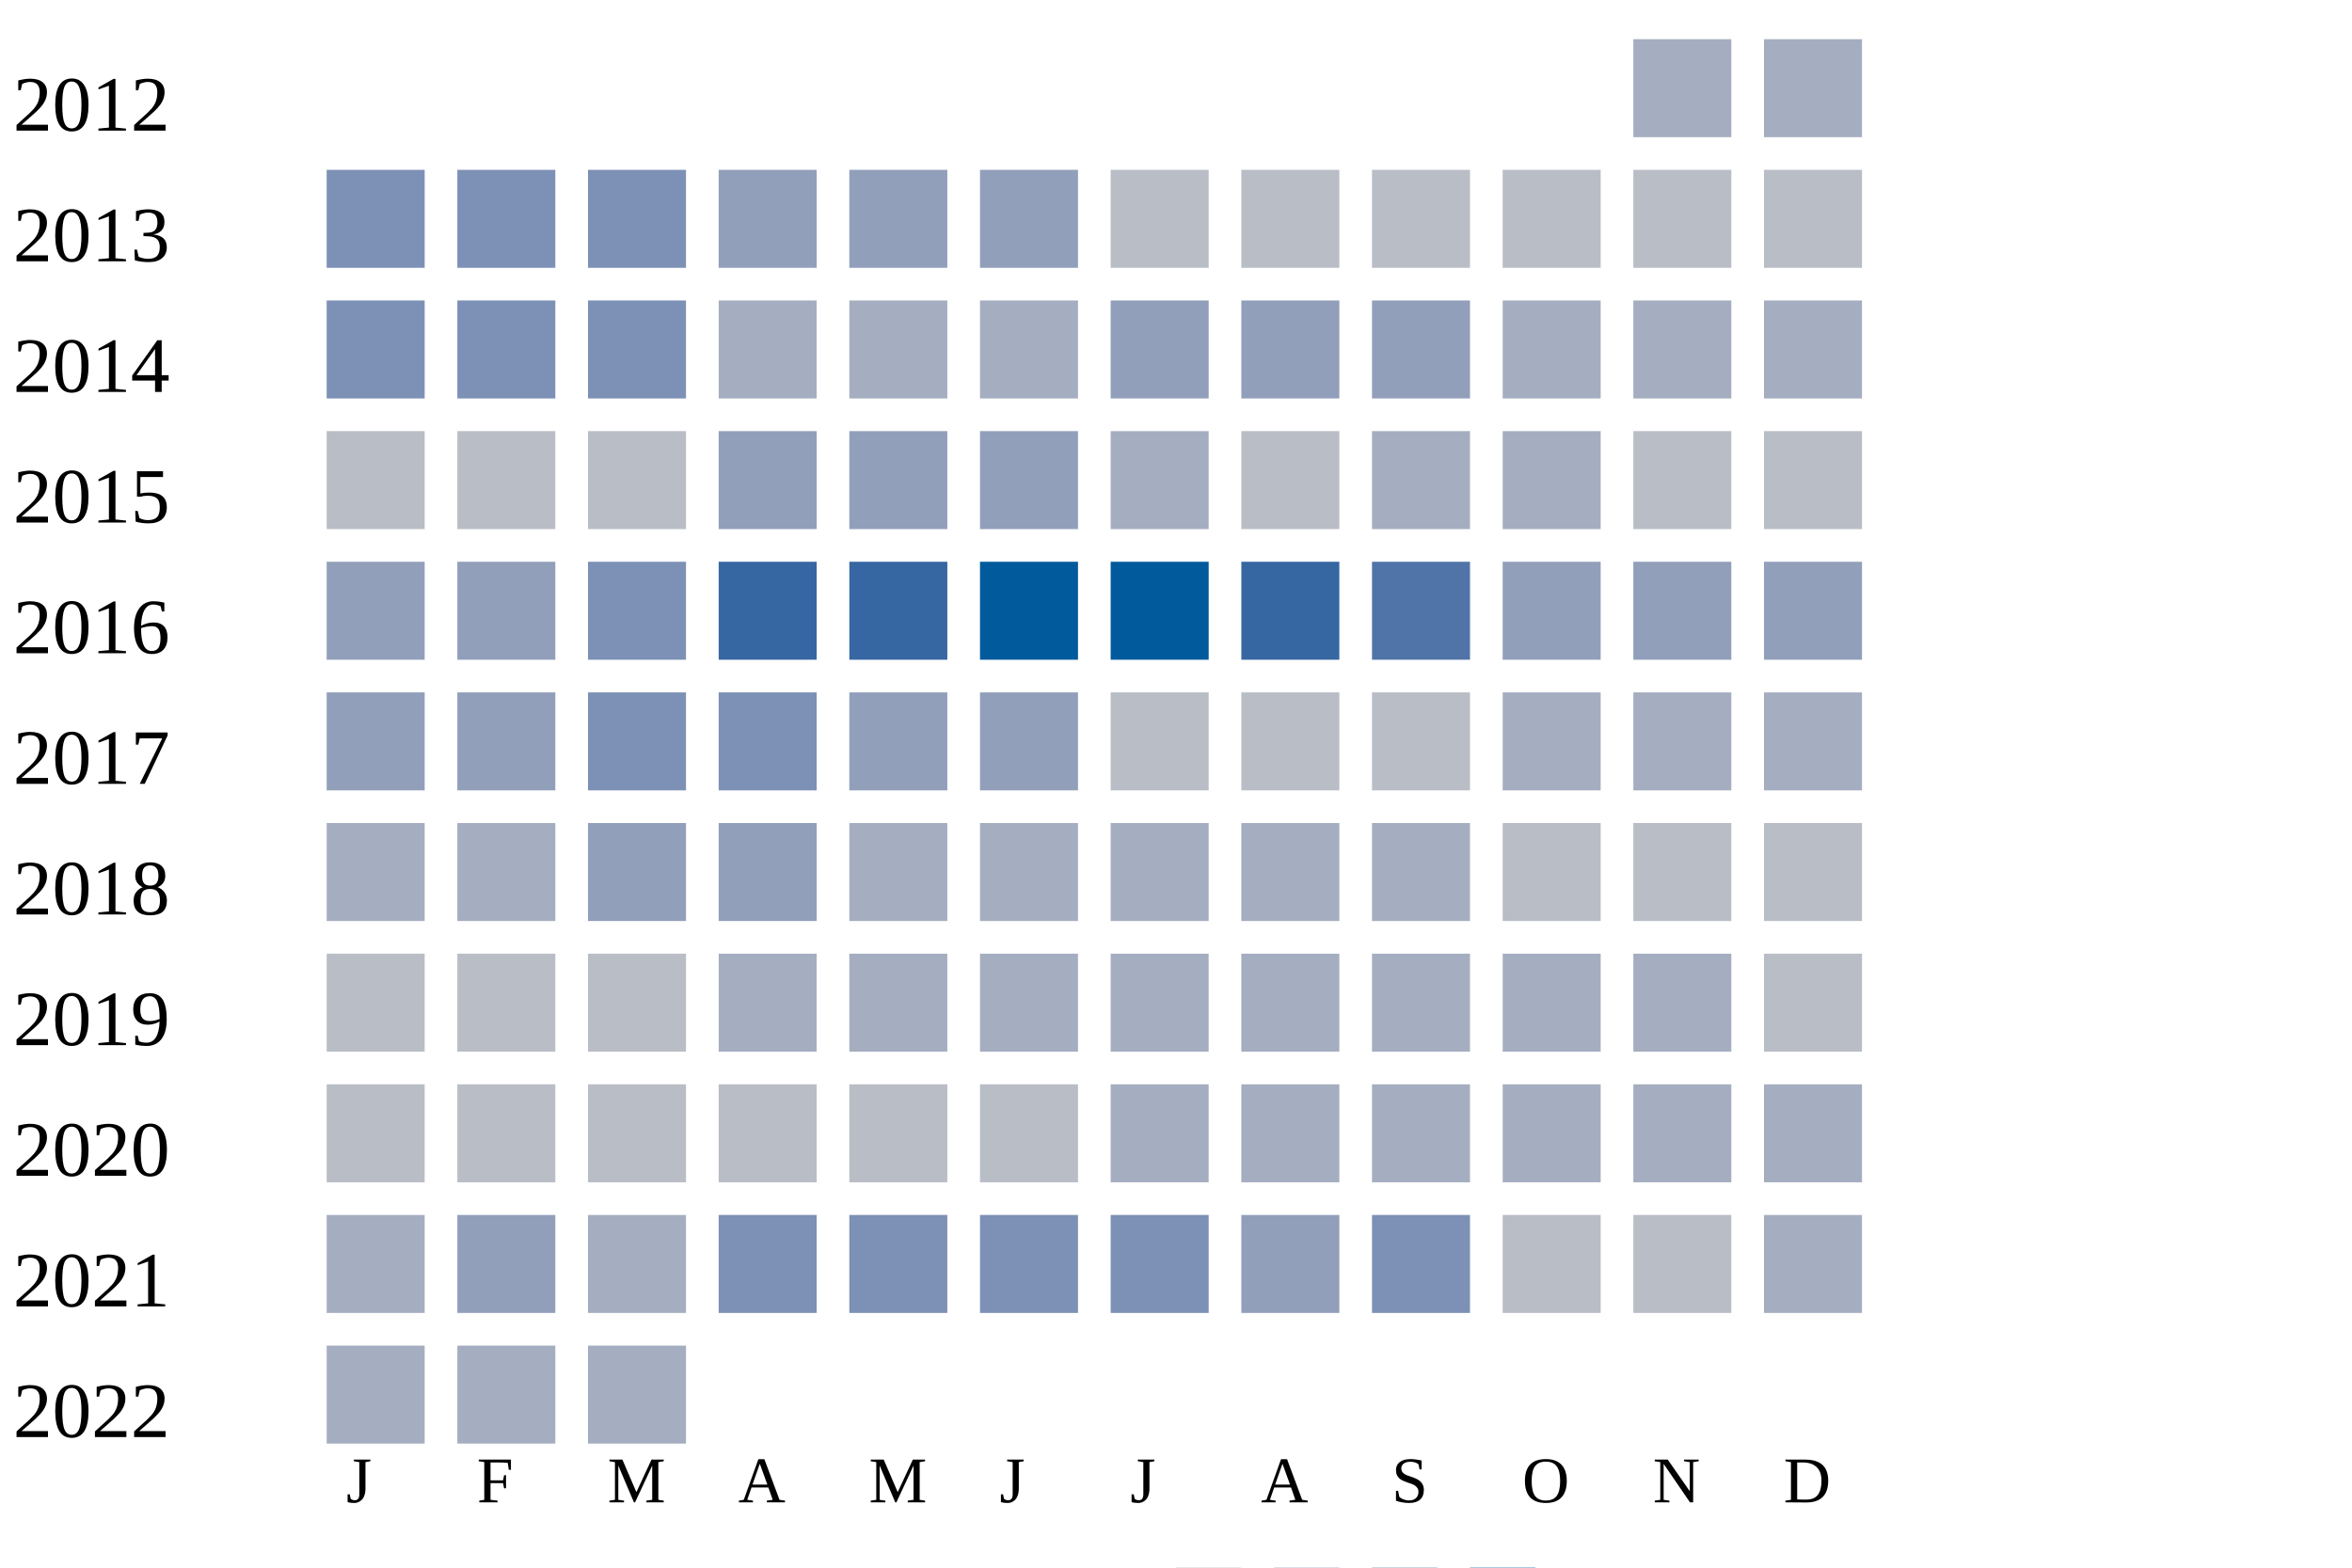
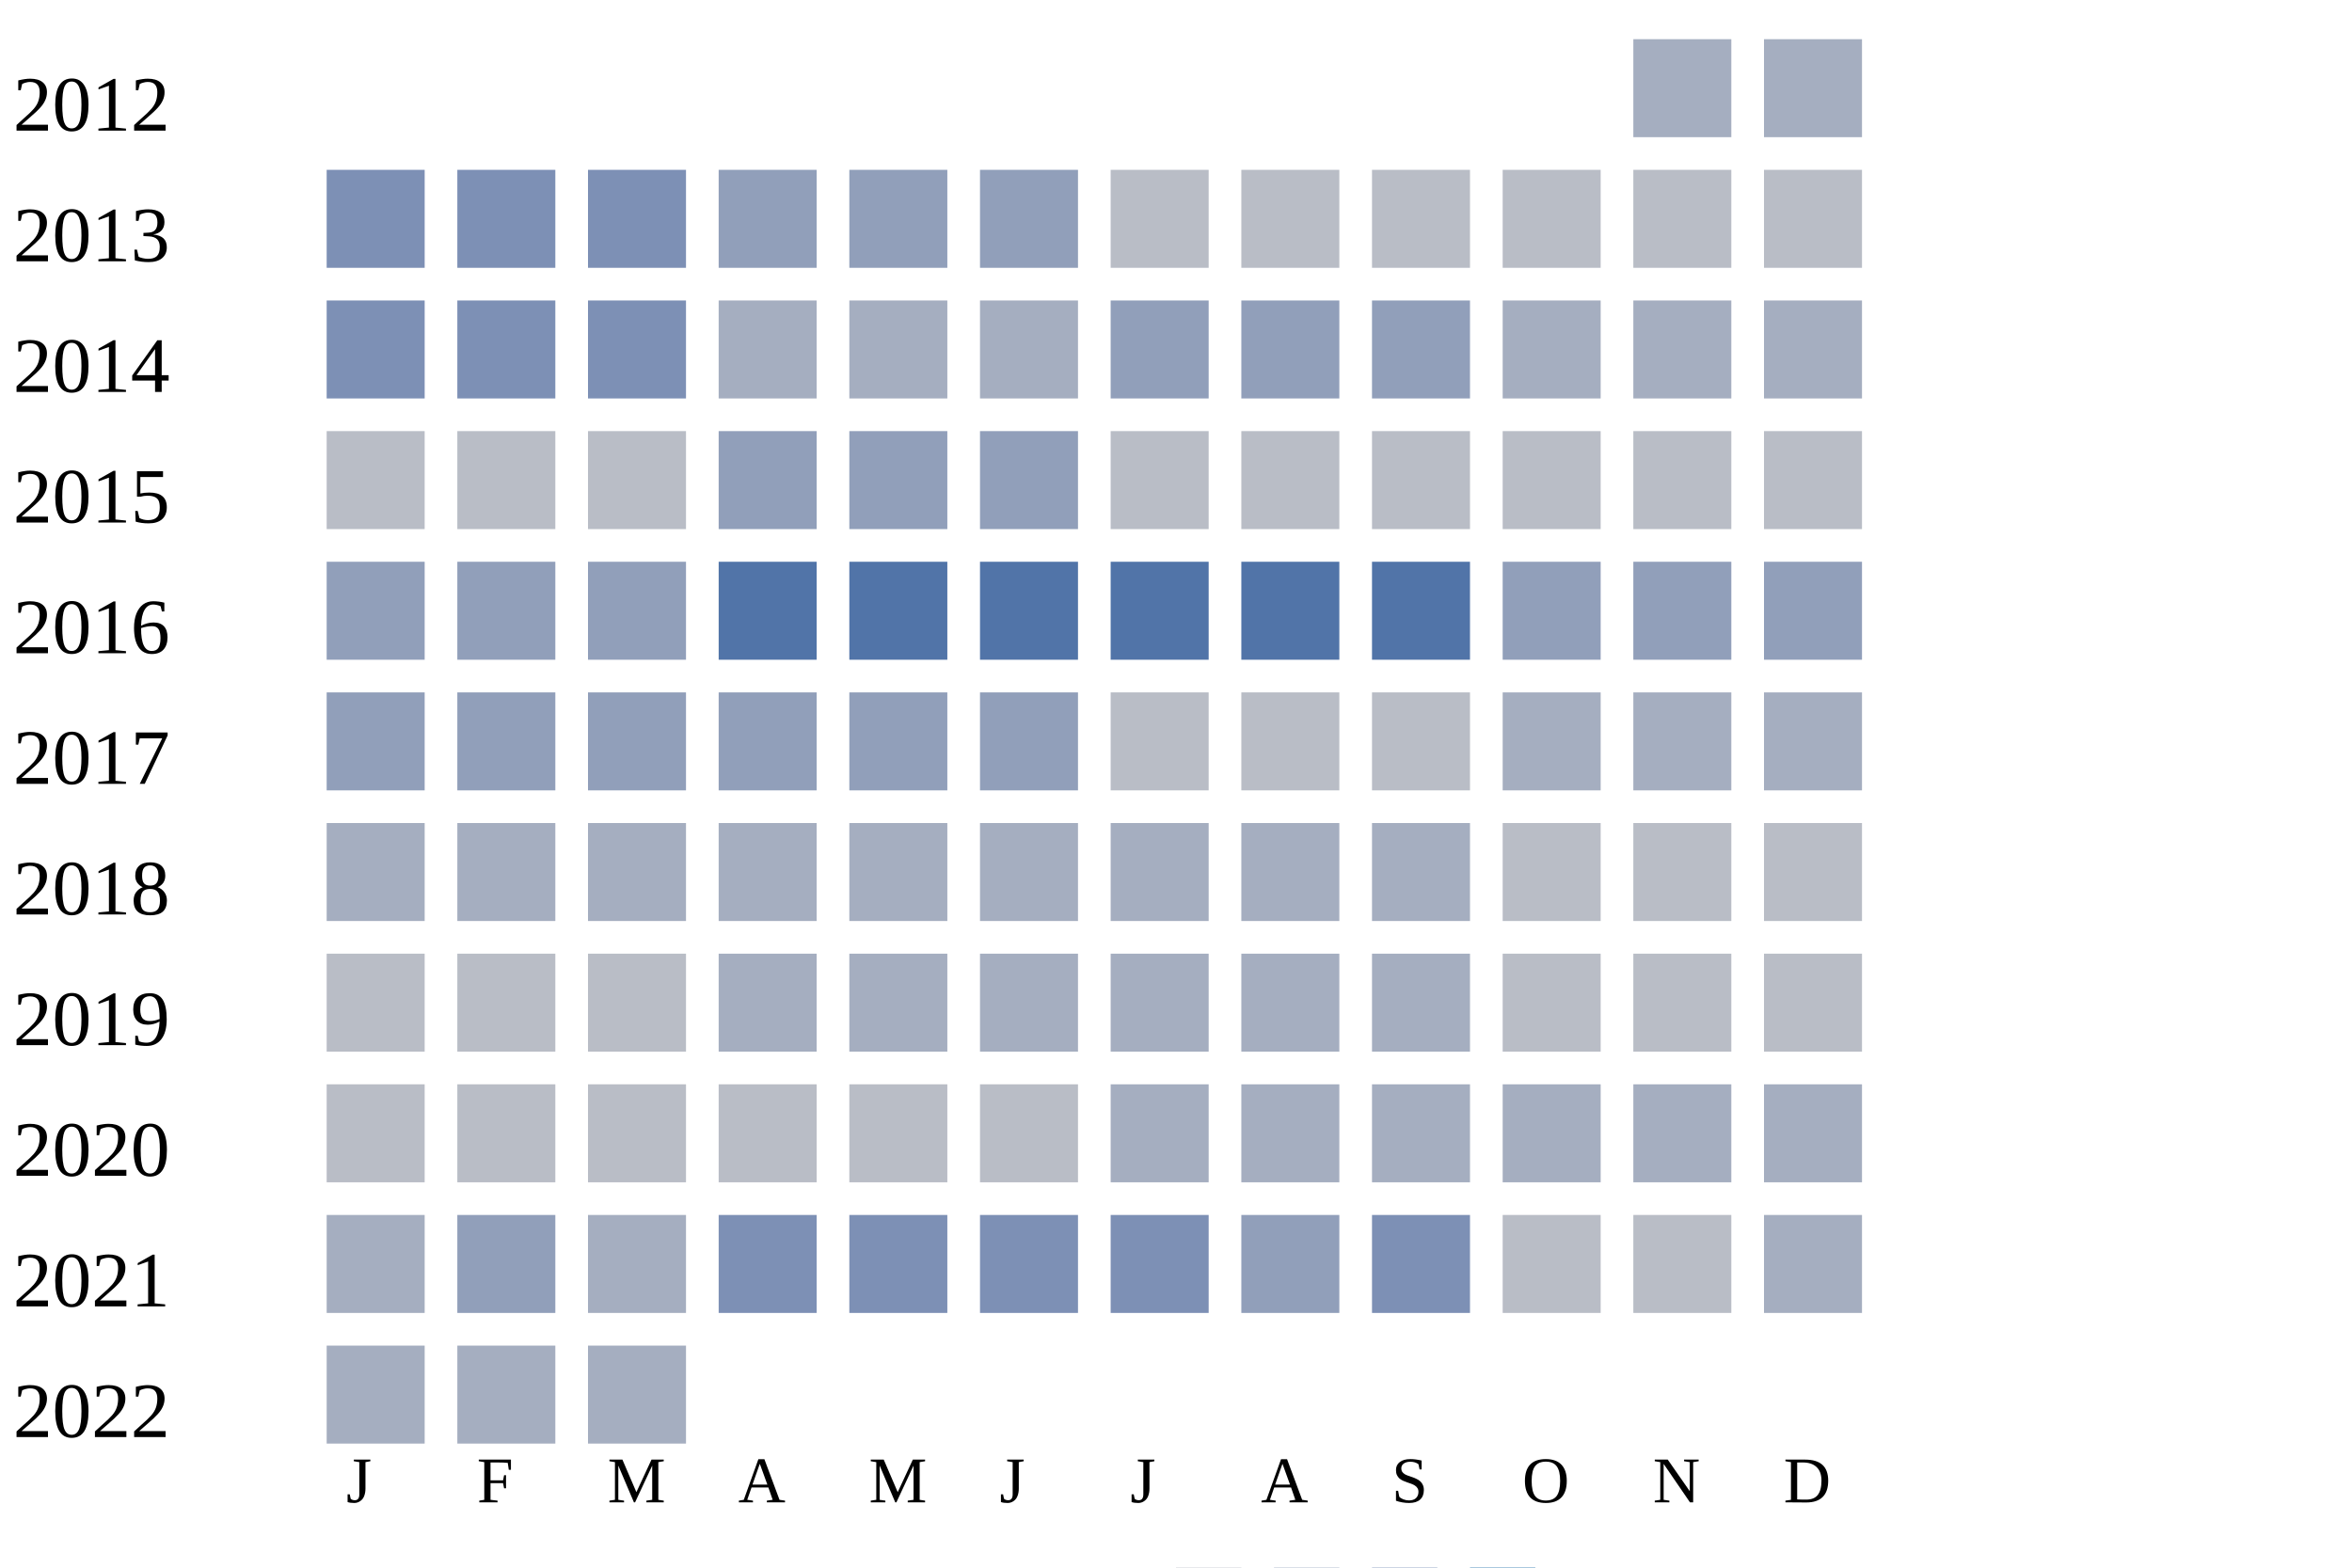
<svg xmlns="http://www.w3.org/2000/svg" width="360" height="240">
  <g transform="translate(0 0)">
    <text x="2" y="20">2012</text>
    <rect x="250" y="6" width="15" height="15" fill="#a5aec0" />
    <rect x="270" y="6" width="15" height="15" fill="#a5aec0" />
  </g>
  <g transform="translate(0 20)">
    <text x="2" y="20">2013</text>
    <rect x="50" y="6" width="15" height="15" fill="#7d90b5" />
    <rect x="70" y="6" width="15" height="15" fill="#7d90b5" />
    <rect x="90" y="6" width="15" height="15" fill="#7d90b5" />
    <rect x="110" y="6" width="15" height="15" fill="#919fba" />
    <rect x="130" y="6" width="15" height="15" fill="#919fba" />
    <rect x="150" y="6" width="15" height="15" fill="#919fba" />
    <rect x="170" y="6" width="15" height="15" fill="#b9bdc6" />
    <rect x="190" y="6" width="15" height="15" fill="#b9bdc6" />
    <rect x="210" y="6" width="15" height="15" fill="#b9bdc6" />
    <rect x="230" y="6" width="15" height="15" fill="#b9bdc6" />
    <rect x="250" y="6" width="15" height="15" fill="#b9bdc6" />
    <rect x="270" y="6" width="15" height="15" fill="#b9bdc6" />
  </g>
  <g transform="translate(0 40)">
    <text x="2" y="20">2014</text>
    <rect x="50" y="6" width="15" height="15" fill="#7d90b5" />
    <rect x="70" y="6" width="15" height="15" fill="#7d90b5" />
    <rect x="90" y="6" width="15" height="15" fill="#7d90b5" />
    <rect x="110" y="6" width="15" height="15" fill="#a5aec0" />
    <rect x="130" y="6" width="15" height="15" fill="#a5aec0" />
    <rect x="150" y="6" width="15" height="15" fill="#a5aec0" />
    <rect x="170" y="6" width="15" height="15" fill="#919fba" />
    <rect x="190" y="6" width="15" height="15" fill="#919fba" />
    <rect x="210" y="6" width="15" height="15" fill="#919fba" />
    <rect x="230" y="6" width="15" height="15" fill="#a5aec0" />
    <rect x="250" y="6" width="15" height="15" fill="#a5aec0" />
    <rect x="270" y="6" width="15" height="15" fill="#a5aec0" />
  </g>
  <g transform="translate(0 60)">
    <text x="2" y="20">2015</text>
    <rect x="50" y="6" width="15" height="15" fill="#b9bdc6" />
    <rect x="70" y="6" width="15" height="15" fill="#b9bdc6" />
    <rect x="90" y="6" width="15" height="15" fill="#b9bdc6" />
    <rect x="110" y="6" width="15" height="15" fill="#919fba" />
    <rect x="130" y="6" width="15" height="15" fill="#919fba" />
    <rect x="150" y="6" width="15" height="15" fill="#919fba" />
-     <rect x="170" y="6" width="15" height="15" fill="#a5aec0" />
+     <rect x="170" y="6" width="15" height="15" fill="#b9bdc6" />
    <rect x="190" y="6" width="15" height="15" fill="#b9bdc6" />
-     <rect x="210" y="6" width="15" height="15" fill="#a5aec0" />
-     <rect x="230" y="6" width="15" height="15" fill="#a5aec0" />
+     <rect x="210" y="6" width="15" height="15" fill="#b9bdc6" />
+     <rect x="230" y="6" width="15" height="15" fill="#b9bdc6" />
    <rect x="250" y="6" width="15" height="15" fill="#b9bdc6" />
    <rect x="270" y="6" width="15" height="15" fill="#b9bdc6" />
  </g>
  <g transform="translate(0 80)">
    <text x="2" y="20">2016</text>
    <rect x="50" y="6" width="15" height="15" fill="#919fba" />
    <rect x="70" y="6" width="15" height="15" fill="#919fba" />
-     <rect x="90" y="6" width="15" height="15" fill="#7d90b5" />
-     <rect x="110" y="6" width="15" height="15" fill="#3667a2" />
-     <rect x="130" y="6" width="15" height="15" fill="#3667a2" />
-     <rect x="150" y="6" width="15" height="15" fill="#005a9c" />
-     <rect x="170" y="6" width="15" height="15" fill="#005a9c" />
-     <rect x="190" y="6" width="15" height="15" fill="#3667a2" />
+     <rect x="90" y="6" width="15" height="15" fill="#919fba" />
+     <rect x="110" y="6" width="15" height="15" fill="#5174a8" />
+     <rect x="130" y="6" width="15" height="15" fill="#5174a8" />
+     <rect x="150" y="6" width="15" height="15" fill="#5174a8" />
+     <rect x="170" y="6" width="15" height="15" fill="#5174a8" />
+     <rect x="190" y="6" width="15" height="15" fill="#5174a8" />
    <rect x="210" y="6" width="15" height="15" fill="#5174a8" />
    <rect x="230" y="6" width="15" height="15" fill="#919fba" />
    <rect x="250" y="6" width="15" height="15" fill="#919fba" />
    <rect x="270" y="6" width="15" height="15" fill="#919fba" />
  </g>
  <g transform="translate(0 100)">
    <text x="2" y="20">2017</text>
    <rect x="50" y="6" width="15" height="15" fill="#919fba" />
    <rect x="70" y="6" width="15" height="15" fill="#919fba" />
-     <rect x="90" y="6" width="15" height="15" fill="#7d90b5" />
-     <rect x="110" y="6" width="15" height="15" fill="#7d90b5" />
+     <rect x="90" y="6" width="15" height="15" fill="#919fba" />
+     <rect x="110" y="6" width="15" height="15" fill="#919fba" />
    <rect x="130" y="6" width="15" height="15" fill="#919fba" />
    <rect x="150" y="6" width="15" height="15" fill="#919fba" />
    <rect x="170" y="6" width="15" height="15" fill="#b9bdc6" />
    <rect x="190" y="6" width="15" height="15" fill="#b9bdc6" />
    <rect x="210" y="6" width="15" height="15" fill="#b9bdc6" />
    <rect x="230" y="6" width="15" height="15" fill="#a5aec0" />
    <rect x="250" y="6" width="15" height="15" fill="#a5aec0" />
    <rect x="270" y="6" width="15" height="15" fill="#a5aec0" />
  </g>
  <g transform="translate(0 120)">
    <text x="2" y="20">2018</text>
    <rect x="50" y="6" width="15" height="15" fill="#a5aec0" />
    <rect x="70" y="6" width="15" height="15" fill="#a5aec0" />
-     <rect x="90" y="6" width="15" height="15" fill="#919fba" />
-     <rect x="110" y="6" width="15" height="15" fill="#919fba" />
+     <rect x="90" y="6" width="15" height="15" fill="#a5aec0" />
+     <rect x="110" y="6" width="15" height="15" fill="#a5aec0" />
    <rect x="130" y="6" width="15" height="15" fill="#a5aec0" />
    <rect x="150" y="6" width="15" height="15" fill="#a5aec0" />
    <rect x="170" y="6" width="15" height="15" fill="#a5aec0" />
    <rect x="190" y="6" width="15" height="15" fill="#a5aec0" />
    <rect x="210" y="6" width="15" height="15" fill="#a5aec0" />
    <rect x="230" y="6" width="15" height="15" fill="#b9bdc6" />
    <rect x="250" y="6" width="15" height="15" fill="#b9bdc6" />
    <rect x="270" y="6" width="15" height="15" fill="#b9bdc6" />
  </g>
  <g transform="translate(0 140)">
    <text x="2" y="20">2019</text>
    <rect x="50" y="6" width="15" height="15" fill="#b9bdc6" />
    <rect x="70" y="6" width="15" height="15" fill="#b9bdc6" />
    <rect x="90" y="6" width="15" height="15" fill="#b9bdc6" />
    <rect x="110" y="6" width="15" height="15" fill="#a5aec0" />
    <rect x="130" y="6" width="15" height="15" fill="#a5aec0" />
    <rect x="150" y="6" width="15" height="15" fill="#a5aec0" />
    <rect x="170" y="6" width="15" height="15" fill="#a5aec0" />
    <rect x="190" y="6" width="15" height="15" fill="#a5aec0" />
    <rect x="210" y="6" width="15" height="15" fill="#a5aec0" />
-     <rect x="230" y="6" width="15" height="15" fill="#a5aec0" />
-     <rect x="250" y="6" width="15" height="15" fill="#a5aec0" />
+     <rect x="230" y="6" width="15" height="15" fill="#b9bdc6" />
+     <rect x="250" y="6" width="15" height="15" fill="#b9bdc6" />
    <rect x="270" y="6" width="15" height="15" fill="#b9bdc6" />
  </g>
  <g transform="translate(0 160)">
    <text x="2" y="20">2020</text>
    <rect x="50" y="6" width="15" height="15" fill="#b9bdc6" />
    <rect x="70" y="6" width="15" height="15" fill="#b9bdc6" />
    <rect x="90" y="6" width="15" height="15" fill="#b9bdc6" />
    <rect x="110" y="6" width="15" height="15" fill="#b9bdc6" />
    <rect x="130" y="6" width="15" height="15" fill="#b9bdc6" />
    <rect x="150" y="6" width="15" height="15" fill="#b9bdc6" />
    <rect x="170" y="6" width="15" height="15" fill="#a5aec0" />
    <rect x="190" y="6" width="15" height="15" fill="#a5aec0" />
    <rect x="210" y="6" width="15" height="15" fill="#a5aec0" />
    <rect x="230" y="6" width="15" height="15" fill="#a5aec0" />
    <rect x="250" y="6" width="15" height="15" fill="#a5aec0" />
    <rect x="270" y="6" width="15" height="15" fill="#a5aec0" />
  </g>
  <g transform="translate(0 180)">
    <text x="2" y="20">2021</text>
    <rect x="50" y="6" width="15" height="15" fill="#a5aec0" />
    <rect x="70" y="6" width="15" height="15" fill="#919fba" />
    <rect x="90" y="6" width="15" height="15" fill="#a5aec0" />
    <rect x="110" y="6" width="15" height="15" fill="#7d90b5" />
    <rect x="130" y="6" width="15" height="15" fill="#7d90b5" />
    <rect x="150" y="6" width="15" height="15" fill="#7d90b5" />
    <rect x="170" y="6" width="15" height="15" fill="#7d90b5" />
    <rect x="190" y="6" width="15" height="15" fill="#919fba" />
    <rect x="210" y="6" width="15" height="15" fill="#7d90b5" />
    <rect x="230" y="6" width="15" height="15" fill="#b9bdc6" />
    <rect x="250" y="6" width="15" height="15" fill="#b9bdc6" />
    <rect x="270" y="6" width="15" height="15" fill="#a5aec0" />
  </g>
  <g transform="translate(0 200)">
    <text x="2" y="20">2022</text>
    <rect x="50" y="6" width="15" height="15" fill="#a5aec0" />
    <rect x="70" y="6" width="15" height="15" fill="#a5aec0" />
    <rect x="90" y="6" width="15" height="15" fill="#a5aec0" />
  </g>
  <text style="font-size: 10px; text-align: center" x="53" y="230">J</text>
  <text style="font-size: 10px; text-align: center" x="73" y="230">F</text>
  <text style="font-size: 10px; text-align: center" x="93" y="230">M</text>
  <text style="font-size: 10px; text-align: center" x="113" y="230">A</text>
  <text style="font-size: 10px; text-align: center" x="133" y="230">M</text>
  <text style="font-size: 10px; text-align: center" x="153" y="230">J</text>
  <text style="font-size: 10px; text-align: center" x="173" y="230">J</text>
  <text style="font-size: 10px; text-align: center" x="193" y="230">A</text>
  <text style="font-size: 10px; text-align: center" x="213" y="230">S</text>
  <text style="font-size: 10px; text-align: center" x="233" y="230">O</text>
  <text style="font-size: 10px; text-align: center" x="253" y="230">N</text>
  <text style="font-size: 10px; text-align: center" x="273" y="230">D</text>
  <text style="font-size: 10px;" x="155" y="249">Less</text>
  <rect fill="#b9bdc6" width="10" height="10" x="180" y="240" />
  <rect fill="#919fba" width="10" height="10" x="195" y="240" />
  <rect fill="#6882ae" width="10" height="10" x="210" y="240" />
  <rect fill="#005a9c" width="10" height="10" x="225" y="240" />
  <text x="240" y="249" style="font-size: 10px;">More</text>
</svg>
